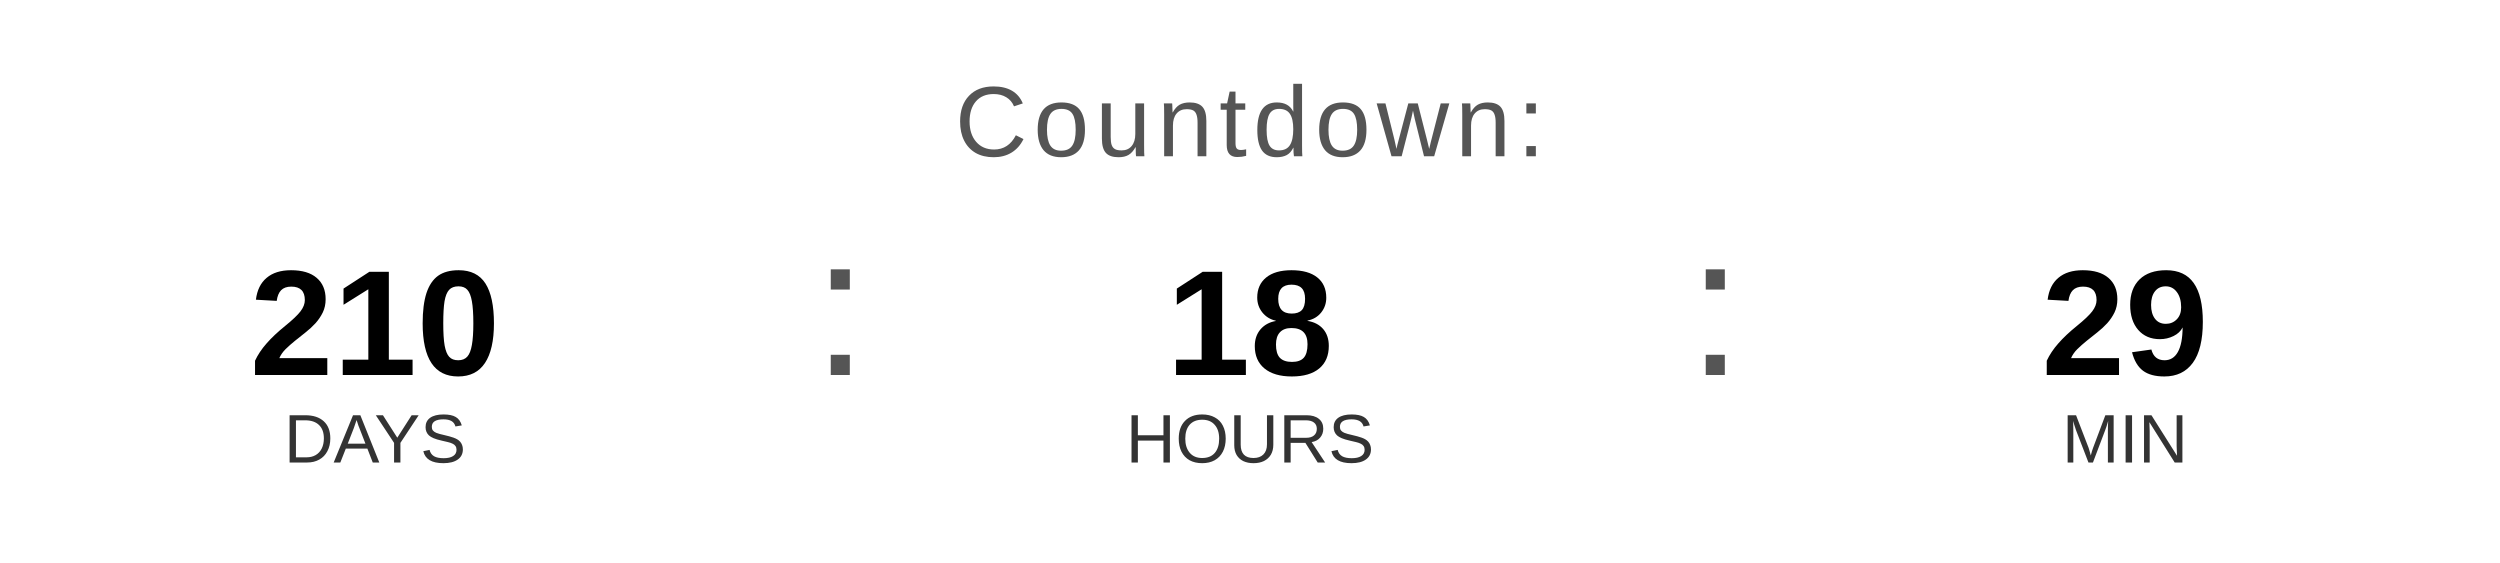
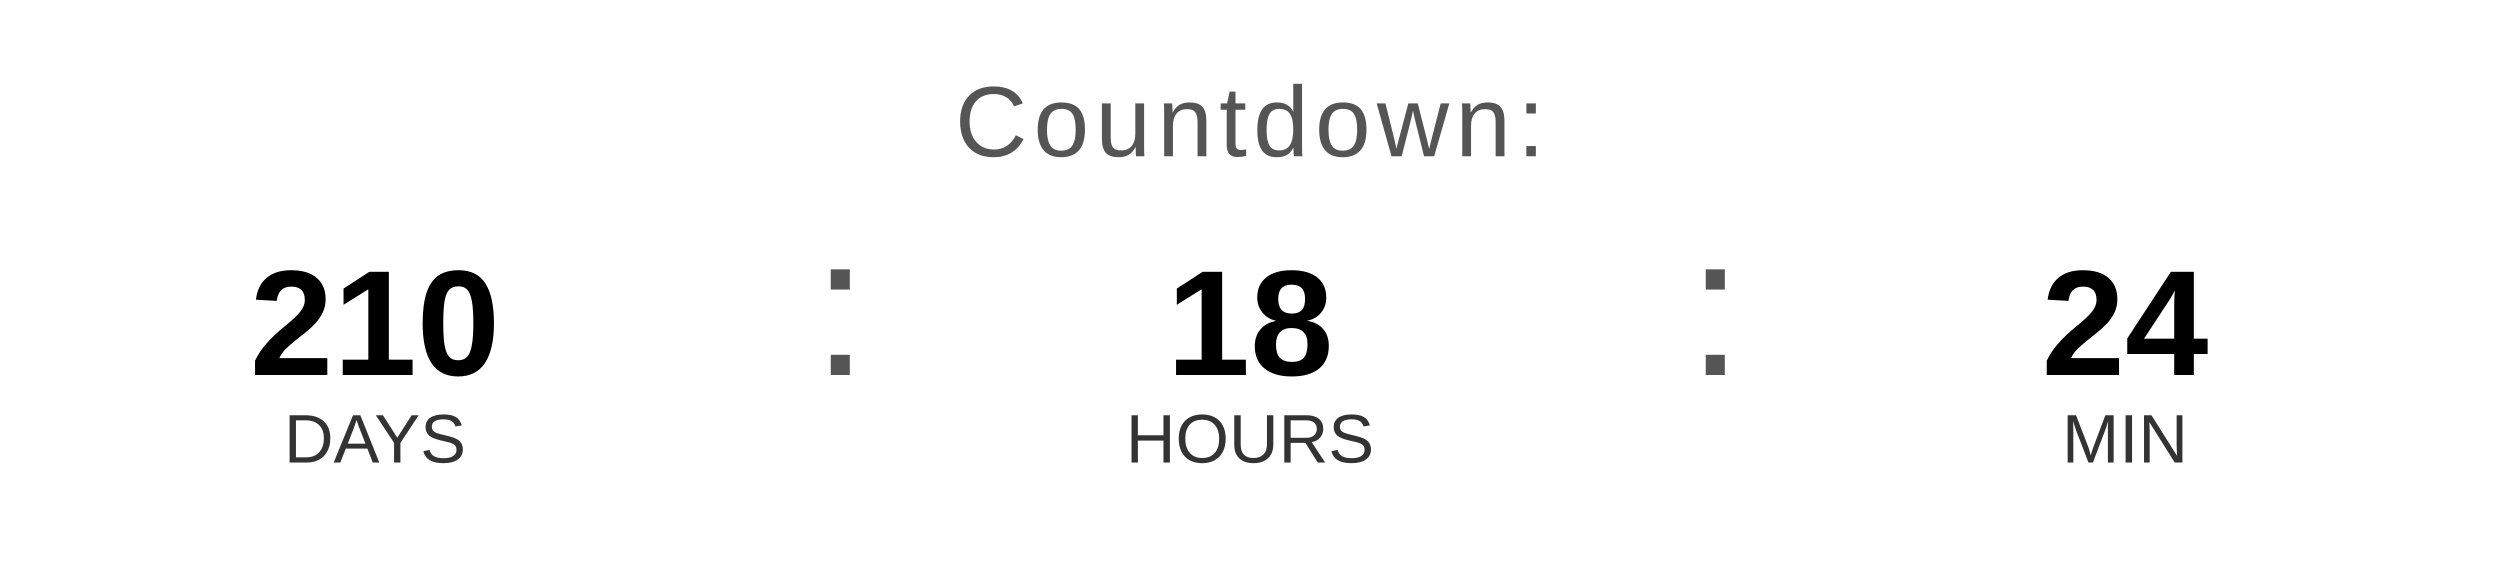
<svg xmlns="http://www.w3.org/2000/svg" width="400" height="90" viewBox="0 0 400 90">
  <text x="200" y="25" font-family="Arial, Helvetica, sans-serif" font-size="16" fill="#555555" text-anchor="middle" letter-spacing="1">
    Countdown:
  </text>
  <text x="60" y="60" font-family="Arial, Helvetica, sans-serif" font-size="24" font-weight="bold" fill="#000000" text-anchor="middle">210</text>
  <text x="60" y="74" font-family="Arial, Helvetica, sans-serif" font-size="11" fill="#333333" text-anchor="middle">DAYS</text>
  <text x="130" y="60" font-family="Arial, sans-serif" font-size="32" fill="#555555">:</text>
  <text x="200" y="60" font-family="Arial, Helvetica, sans-serif" font-size="24" font-weight="bold" fill="#000000" text-anchor="middle">18</text>
  <text x="200" y="74" font-family="Arial, Helvetica, sans-serif" font-size="11" fill="#333333" text-anchor="middle">HOURS</text>
  <text x="270" y="60" font-family="Arial, sans-serif" font-size="32" fill="#555555">:</text>
-   <text x="340" y="60" font-family="Arial, Helvetica, sans-serif" font-size="24" font-weight="bold" fill="#000000" text-anchor="middle">29</text>
+   <text x="340" y="60" font-family="Arial, Helvetica, sans-serif" font-size="24" font-weight="bold" fill="#000000" text-anchor="middle">24</text>
  <text x="340" y="74" font-family="Arial, Helvetica, sans-serif" font-size="11" fill="#333333" text-anchor="middle">MIN</text>
</svg>
